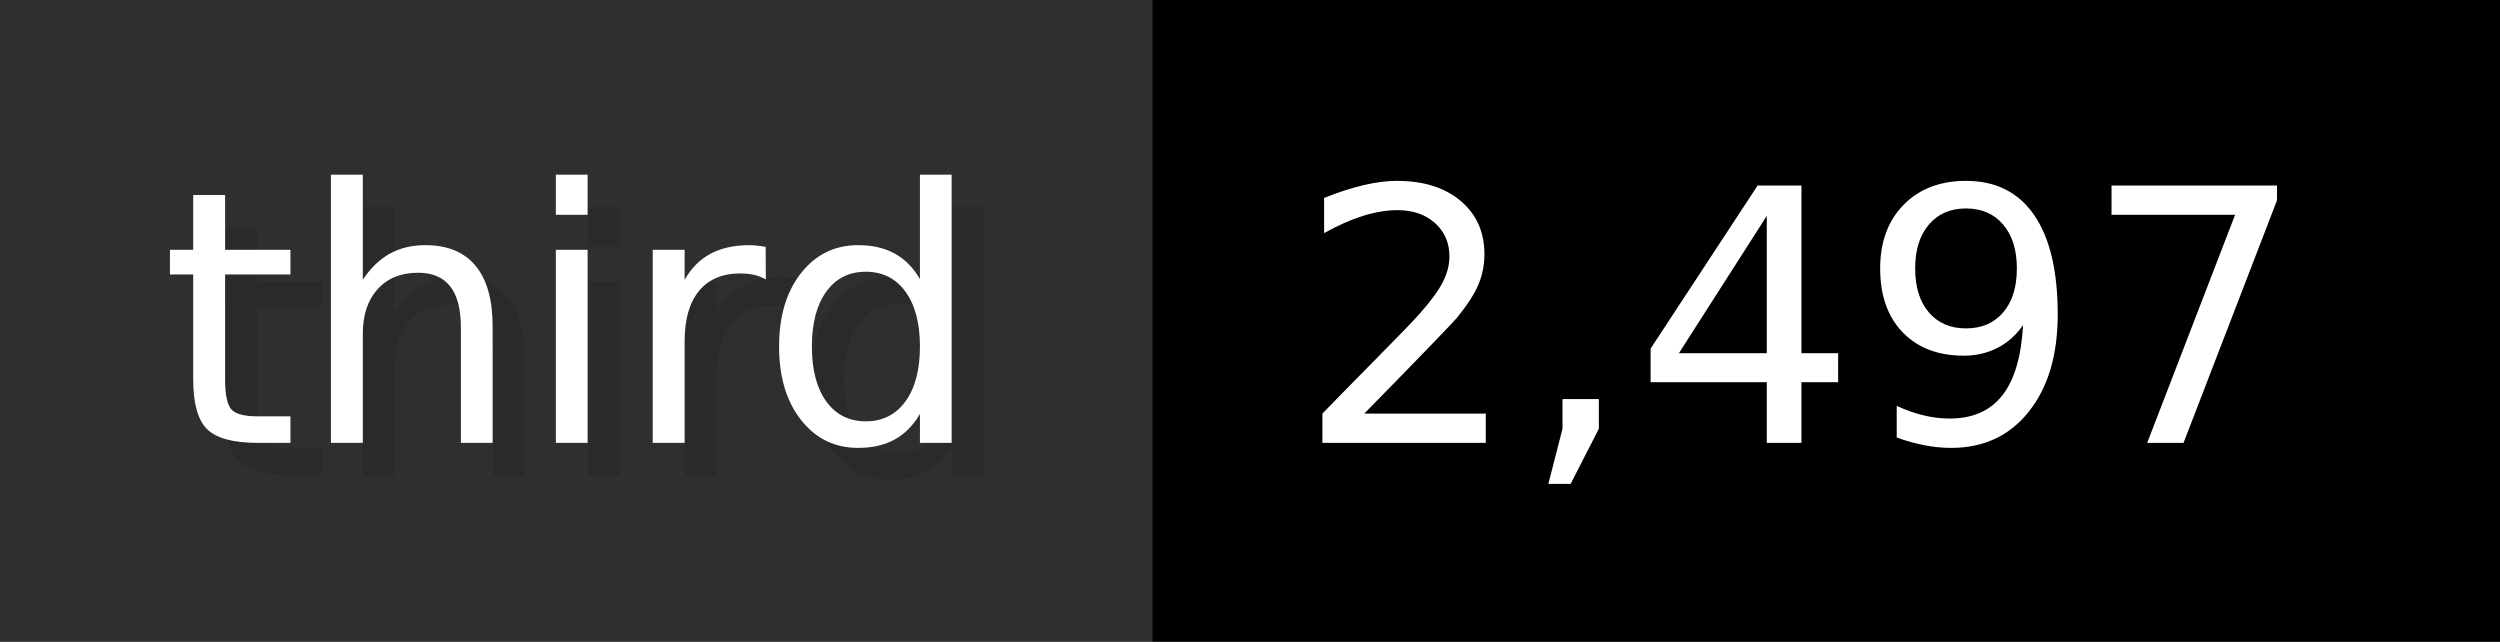
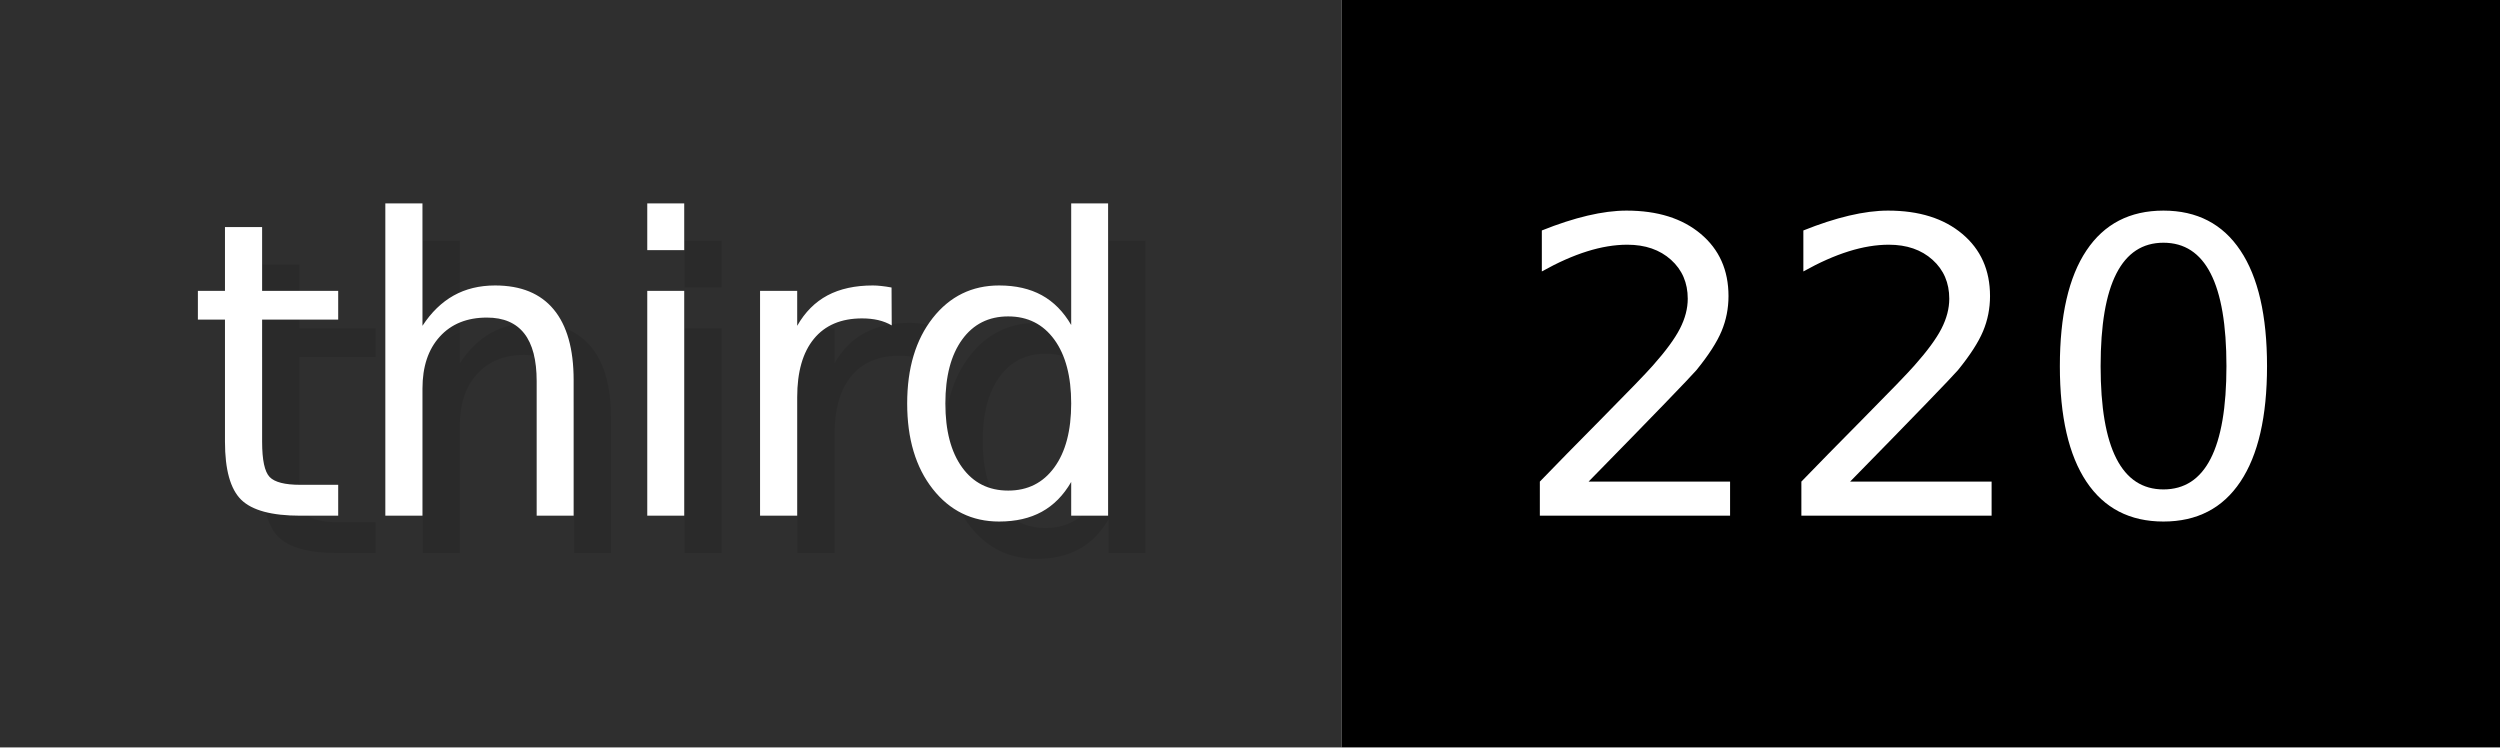
- <svg xmlns="http://www.w3.org/2000/svg" width="77.9" height="20" viewBox="0 0 779 200" role="img" aria-label="third: 2,497">
+ <svg xmlns="http://www.w3.org/2000/svg" width="66.9" height="20" viewBox="0 0 669 200" role="img" aria-label="third: 220">
  <g>
    <rect fill="#2F2F2F" width="359" height="200" />
-     <rect fill="#" x="359" width="420" height="200" />
+     <rect fill="#" x="359" width="310" height="200" />
  </g>
  <g aria-hidden="true" fill="#fff" text-anchor="start" font-family="Verdana,DejaVu Sans,sans-serif" font-size="110">
    <text x="60" y="148" textLength="259" fill="#000" opacity="0.1">third</text>
    <text x="50" y="138" textLength="259">third</text>
-     <text x="414" y="148" textLength="320" fill="#000" opacity="0.1">2,497</text>
-     <text x="404" y="138" textLength="320">2,497</text>
+     <text x="414" y="148" textLength="210" fill="#000" opacity="0.1">220</text>
+     <text x="404" y="138" textLength="210">220</text>
  </g>
</svg>
